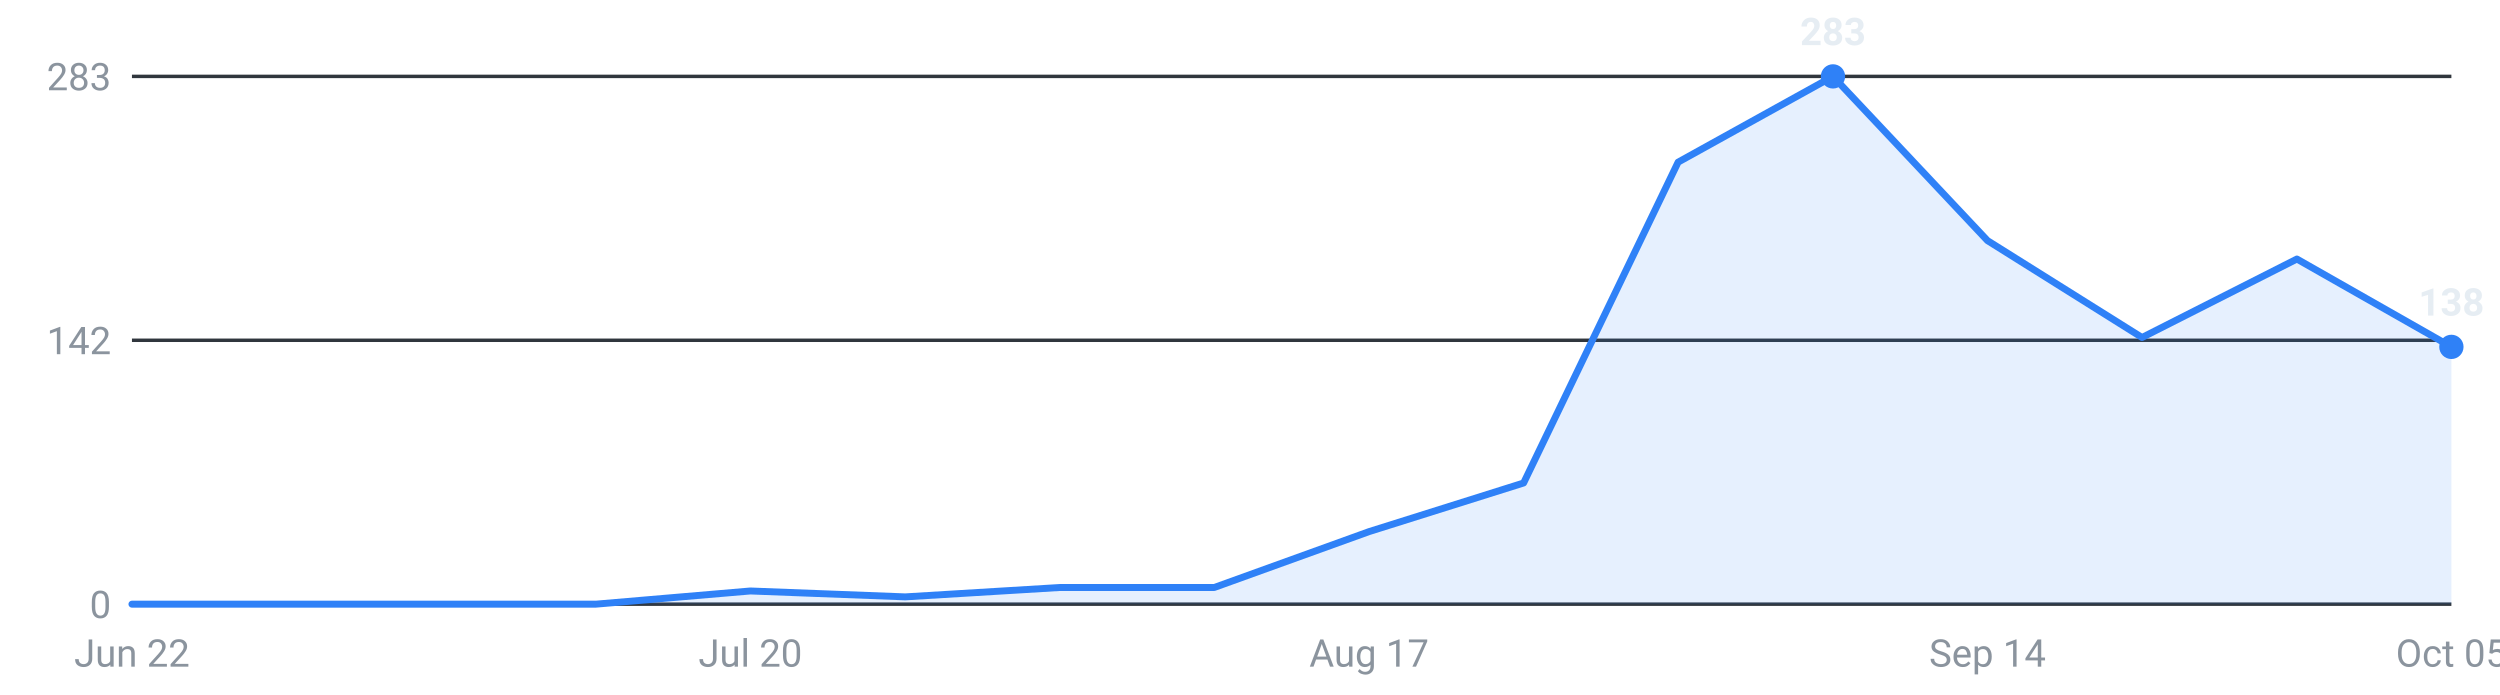
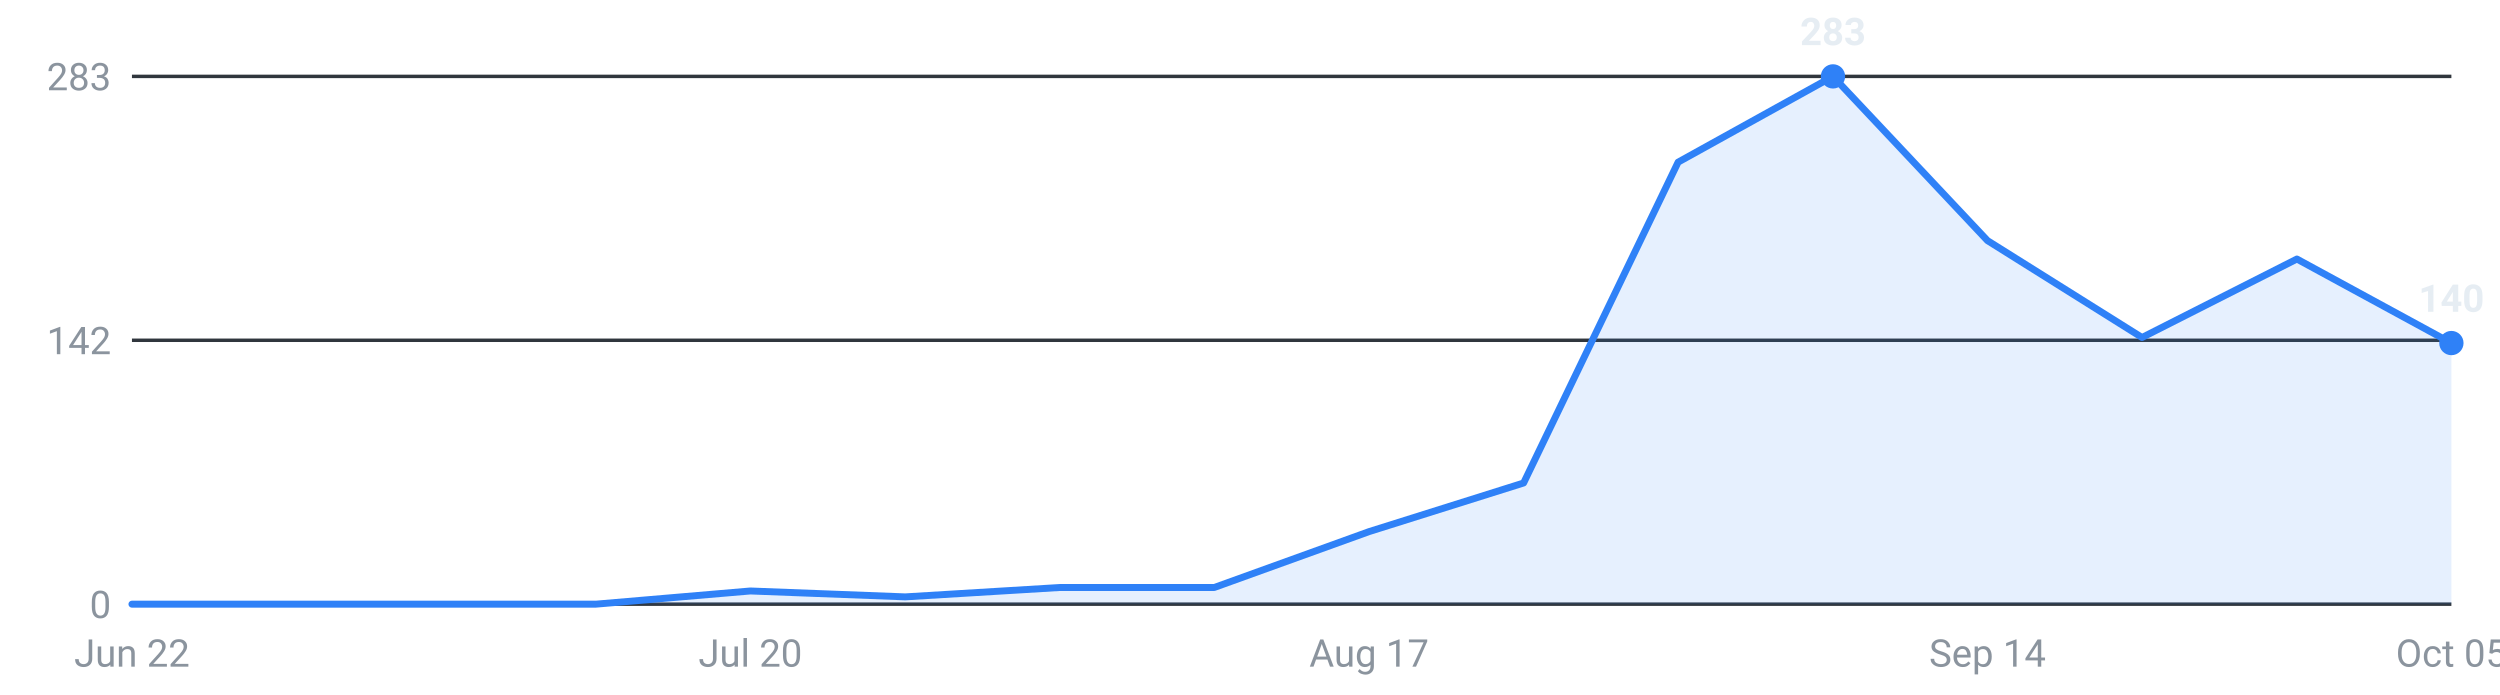
<svg xmlns="http://www.w3.org/2000/svg" viewBox="0 0 720 200" width="720" height="200" role="img" aria-label="Internships posted per week, last 16 weeks">
  <g font-family="-apple-system,Segoe UI,Roboto,sans-serif" font-size="11">
    <line x1="38" y1="174.0" x2="706" y2="174.0" stroke="#30363d" stroke-width="1" />
    <text x="32" y="178.0" text-anchor="end" fill="#8b949e">0</text>
    <line x1="38" y1="98.0" x2="706" y2="98.0" stroke="#30363d" stroke-width="1" />
    <text x="32" y="102.0" text-anchor="end" fill="#8b949e">142</text>
    <line x1="38" y1="22.0" x2="706" y2="22.0" stroke="#30363d" stroke-width="1" />
    <text x="32" y="26.0" text-anchor="end" fill="#8b949e">283</text>
-     <path d="M38.0,174 L38.0,174.0 L82.5,174.0 L127.1,174.0 L171.6,174.0 L216.1,170.2 L260.7,171.9 L305.2,169.2 L349.7,169.2 L394.3,153.1 L438.8,139.1 L483.3,46.7 L527.9,22.0 L572.4,69.3 L616.9,97.2 L661.5,74.6 L706.0,99.9 L706.0,174 Z" fill="#2f81f7" fill-opacity="0.12" />
-     <polyline points="38.0,174.0 82.5,174.0 127.1,174.0 171.6,174.0 216.1,170.2 260.7,171.9 305.2,169.2 349.7,169.2 394.3,153.1 438.8,139.1 483.3,46.7 527.9,22.0 572.4,69.3 616.9,97.2 661.5,74.6 706.0,99.9" fill="none" stroke="#2f81f7" stroke-width="2" stroke-linejoin="round" stroke-linecap="round" />
+     <path d="M38.0,174 L38.0,174.0 L82.5,174.0 L127.1,174.0 L171.6,174.0 L216.1,170.2 L260.7,171.9 L305.2,169.2 L349.7,169.2 L394.3,153.1 L438.8,139.1 L483.3,46.7 L527.9,22.0 L572.4,69.3 L616.9,97.2 L661.5,74.6 L706.0,98.8 L706.0,174 Z" fill="#2f81f7" fill-opacity="0.12" />
+     <polyline points="38.0,174.0 82.5,174.0 127.1,174.0 171.6,174.0 216.1,170.2 260.7,171.9 305.2,169.2 349.7,169.2 394.3,153.1 438.8,139.1 483.3,46.7 527.9,22.0 572.4,69.3 616.9,97.2 661.5,74.6 706.0,98.8" fill="none" stroke="#2f81f7" stroke-width="2" stroke-linejoin="round" stroke-linecap="round" />
    <circle cx="527.9" cy="22.0" r="3.5" fill="#2f81f7" />
    <text x="527.9" y="13.0" text-anchor="middle" fill="#e6edf3" font-weight="600">283</text>
-     <circle cx="706.0" cy="99.9" r="3.5" fill="#2f81f7" />
-     <text x="706.0" y="90.9" text-anchor="middle" fill="#e6edf3" font-weight="600">138</text>
+     <circle cx="706.0" cy="98.8" r="3.5" fill="#2f81f7" />
+     <text x="706.0" y="89.8" text-anchor="middle" fill="#e6edf3" font-weight="600">140</text>
    <text x="38.0" y="192" text-anchor="middle" fill="#8b949e">Jun 22</text>
    <text x="216.1" y="192" text-anchor="middle" fill="#8b949e">Jul 20</text>
    <text x="394.3" y="192" text-anchor="middle" fill="#8b949e">Aug 17</text>
    <text x="572.4" y="192" text-anchor="middle" fill="#8b949e">Sep 14</text>
    <text x="706.0" y="192" text-anchor="middle" fill="#8b949e">Oct 05</text>
  </g>
</svg>
